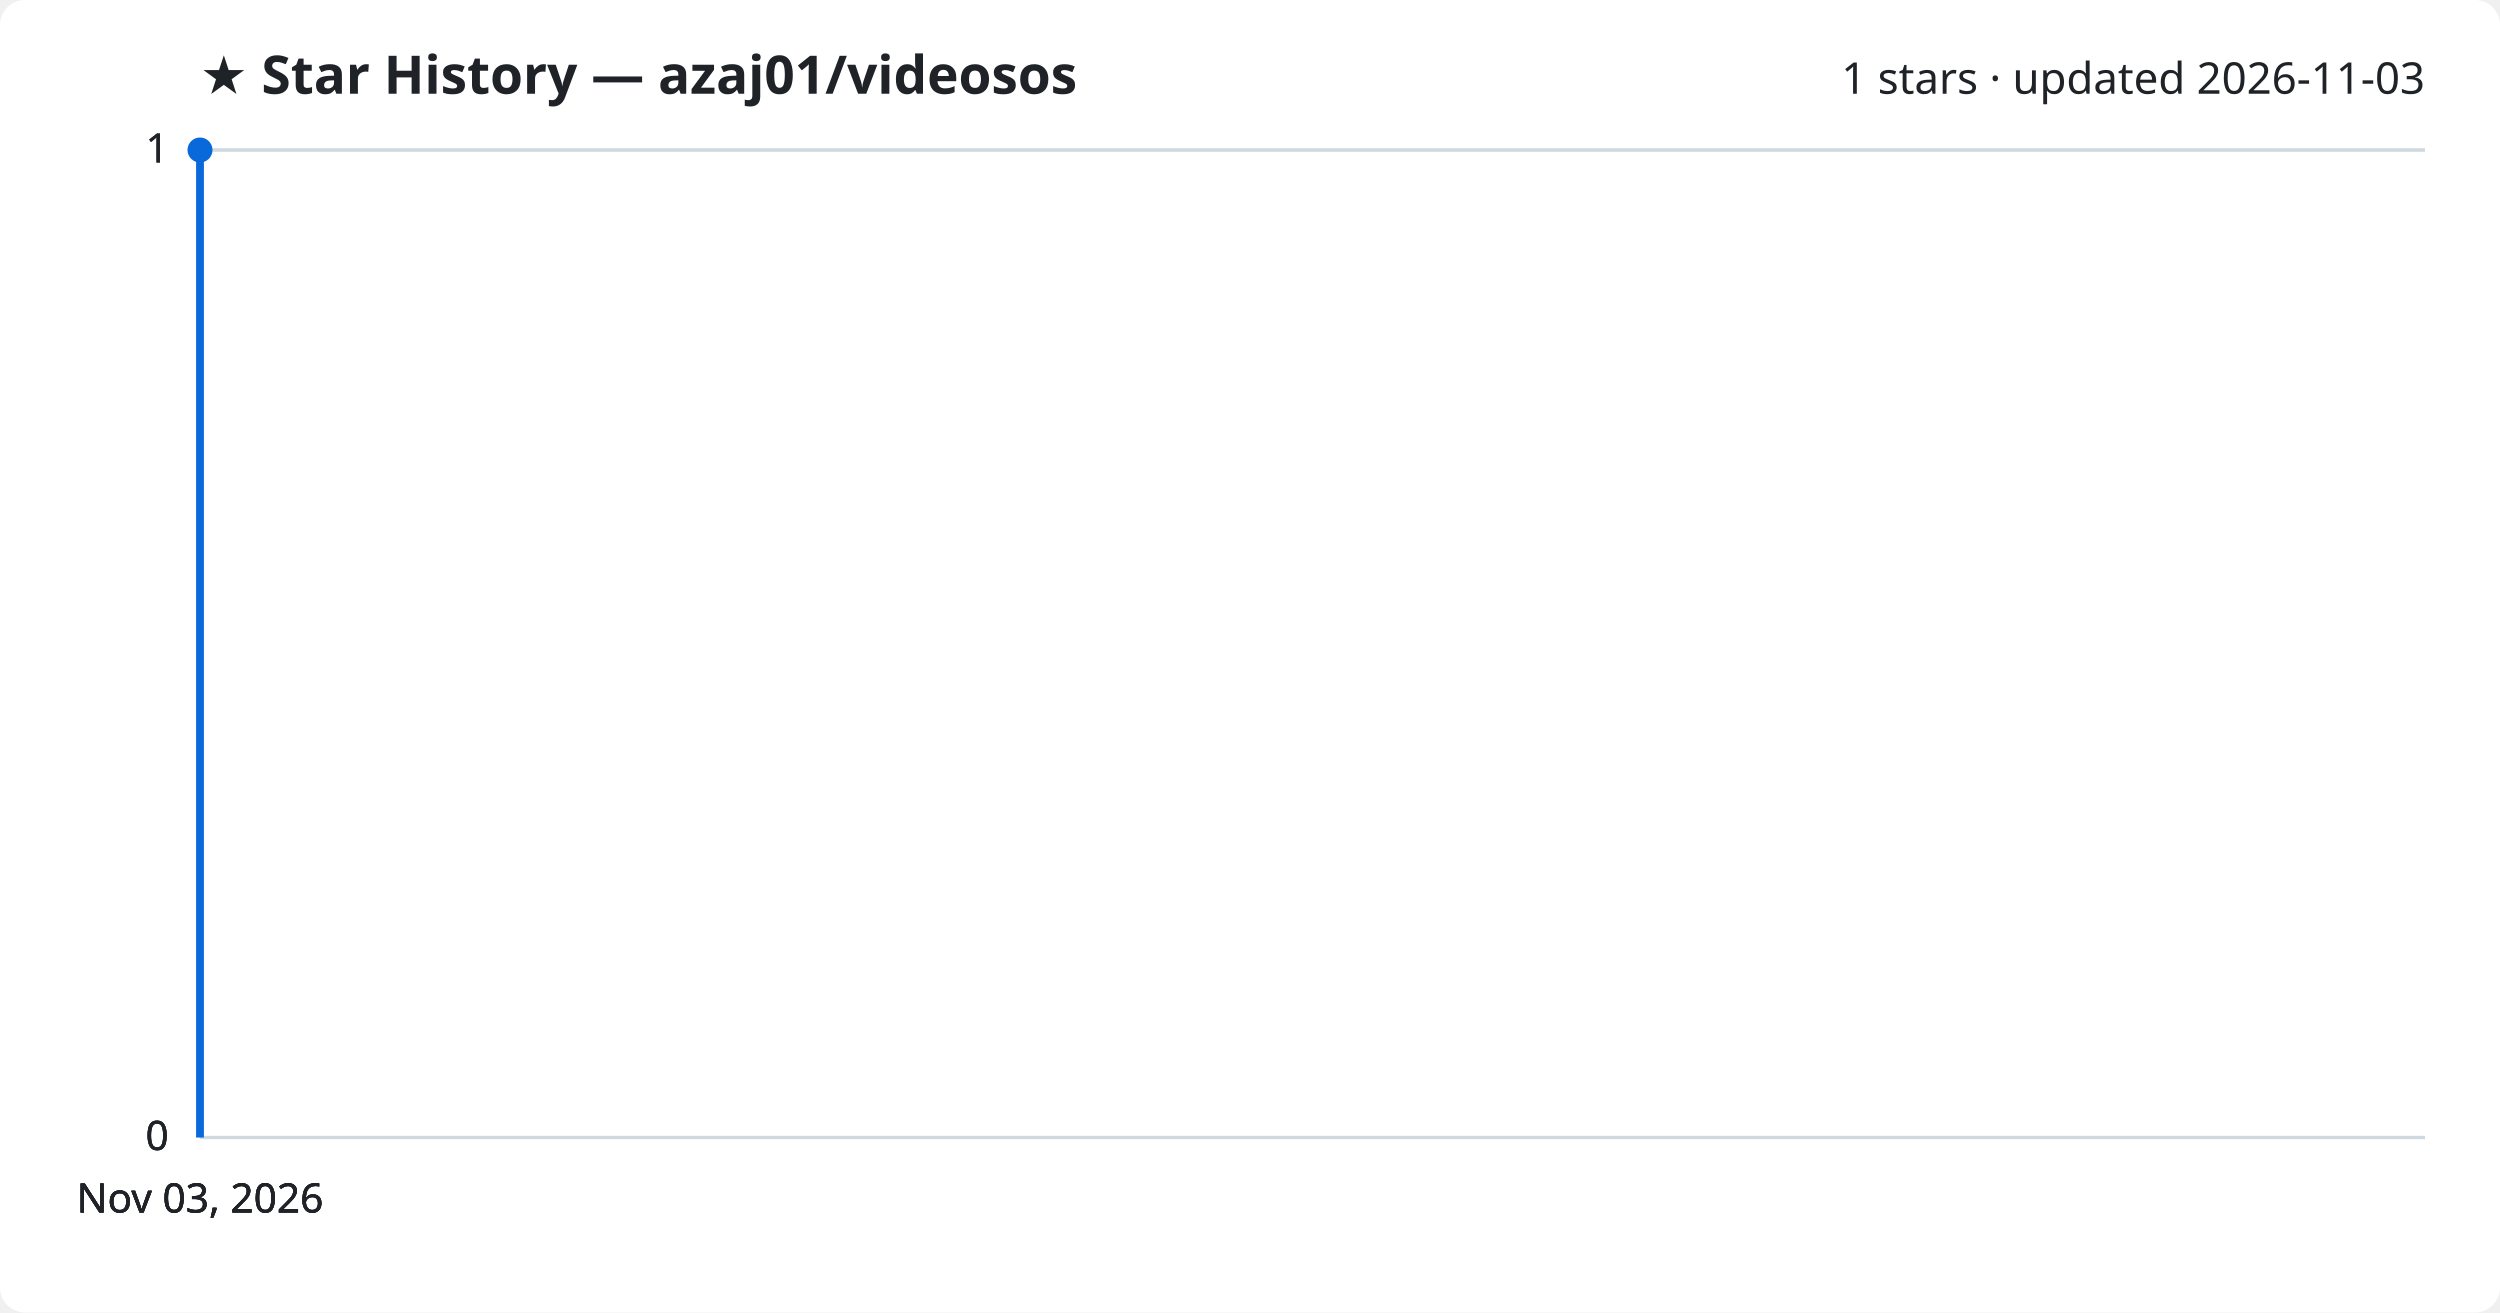
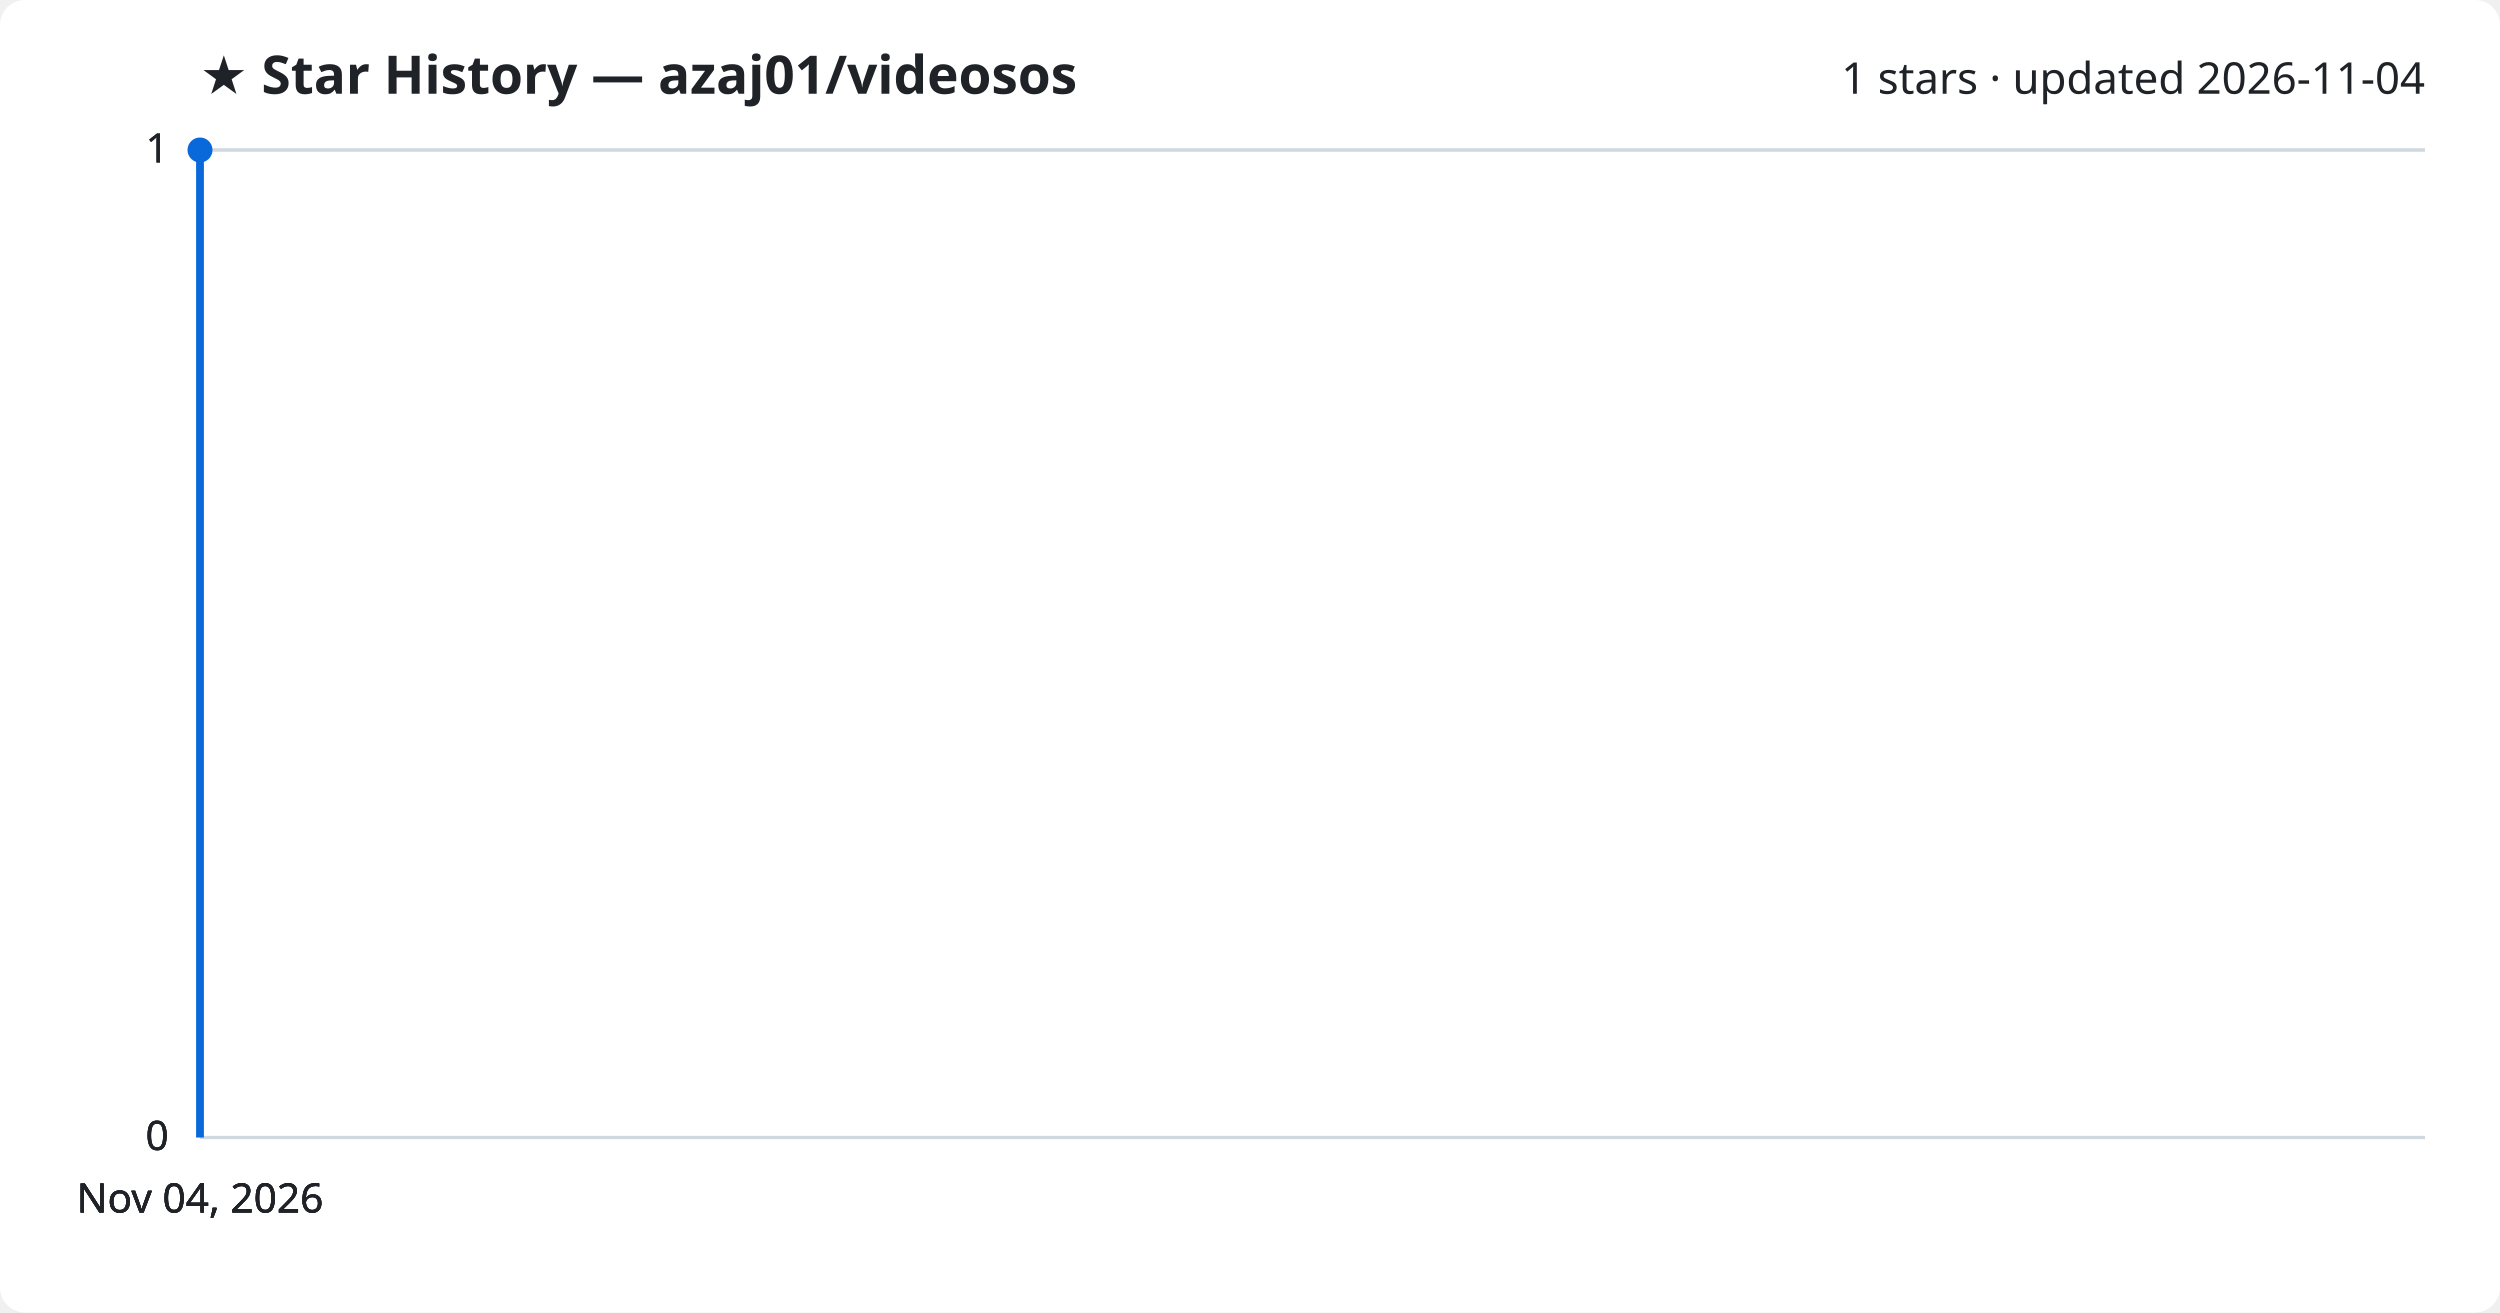
<svg xmlns="http://www.w3.org/2000/svg" viewBox="0 0 800 420" font-family="Segoe UI, sans-serif">
  <rect width="800" height="420" fill="#ffffff" rx="8" />
  <text x="64" y="30" fill="#1f2328" font-size="17" font-weight="700">★ Star History — azaj01/videosos</text>
-   <text x="776" y="30" fill="#1f2328" font-size="14" text-anchor="end">1 stars · updated 2026-11-03</text>
+   <text x="776" y="30" fill="#1f2328" font-size="14" text-anchor="end">1 stars · updated 2026-11-04</text>
  <line x1="64" y1="364.0" x2="776" y2="364.0" stroke="#d1d9e0" stroke-width="1" />
  <text x="54" y="368.0" fill="#1f2328" font-size="13" text-anchor="end">0</text>
  <line x1="64" y1="364.0" x2="776" y2="364.0" stroke="#d1d9e0" stroke-width="1" />
  <text x="54" y="368.0" fill="#1f2328" font-size="13" text-anchor="end">0</text>
  <line x1="64" y1="364.0" x2="776" y2="364.0" stroke="#d1d9e0" stroke-width="1" />
  <text x="54" y="368.0" fill="#1f2328" font-size="13" text-anchor="end">0</text>
  <line x1="64" y1="48.0" x2="776" y2="48.0" stroke="#d1d9e0" stroke-width="1" />
  <text x="54" y="52.0" fill="#1f2328" font-size="13" text-anchor="end">1</text>
  <line x1="64" y1="48.0" x2="776" y2="48.0" stroke="#d1d9e0" stroke-width="1" />
  <text x="54" y="52.0" fill="#1f2328" font-size="13" text-anchor="end">1</text>
  <path d="M64.0,364.0 L64.0,48.0 L64.0,48.0" fill="none" stroke="#0969da" stroke-width="2.5" stroke-linejoin="round" />
  <circle cx="64.0" cy="48.0" r="4" fill="#0969da" />
-   <text x="64.0" y="388" fill="#1f2328" font-size="13" text-anchor="middle">Nov 03, 2026</text>
-   <text x="64.0" y="388" fill="#1f2328" font-size="13" text-anchor="middle">Nov 03, 2026</text>
-   <text x="64.0" y="388" fill="#1f2328" font-size="13" text-anchor="middle">Nov 03, 2026</text>
-   <text x="64.0" y="388" fill="#1f2328" font-size="13" text-anchor="middle">Nov 03, 2026</text>
+   <text x="64.0" y="388" fill="#1f2328" font-size="13" text-anchor="middle">Nov 04, 2026</text>
+   <text x="64.0" y="388" fill="#1f2328" font-size="13" text-anchor="middle">Nov 04, 2026</text>
+   <text x="64.0" y="388" fill="#1f2328" font-size="13" text-anchor="middle">Nov 04, 2026</text>
+   <text x="64.0" y="388" fill="#1f2328" font-size="13" text-anchor="middle">Nov 04, 2026</text>
</svg>
